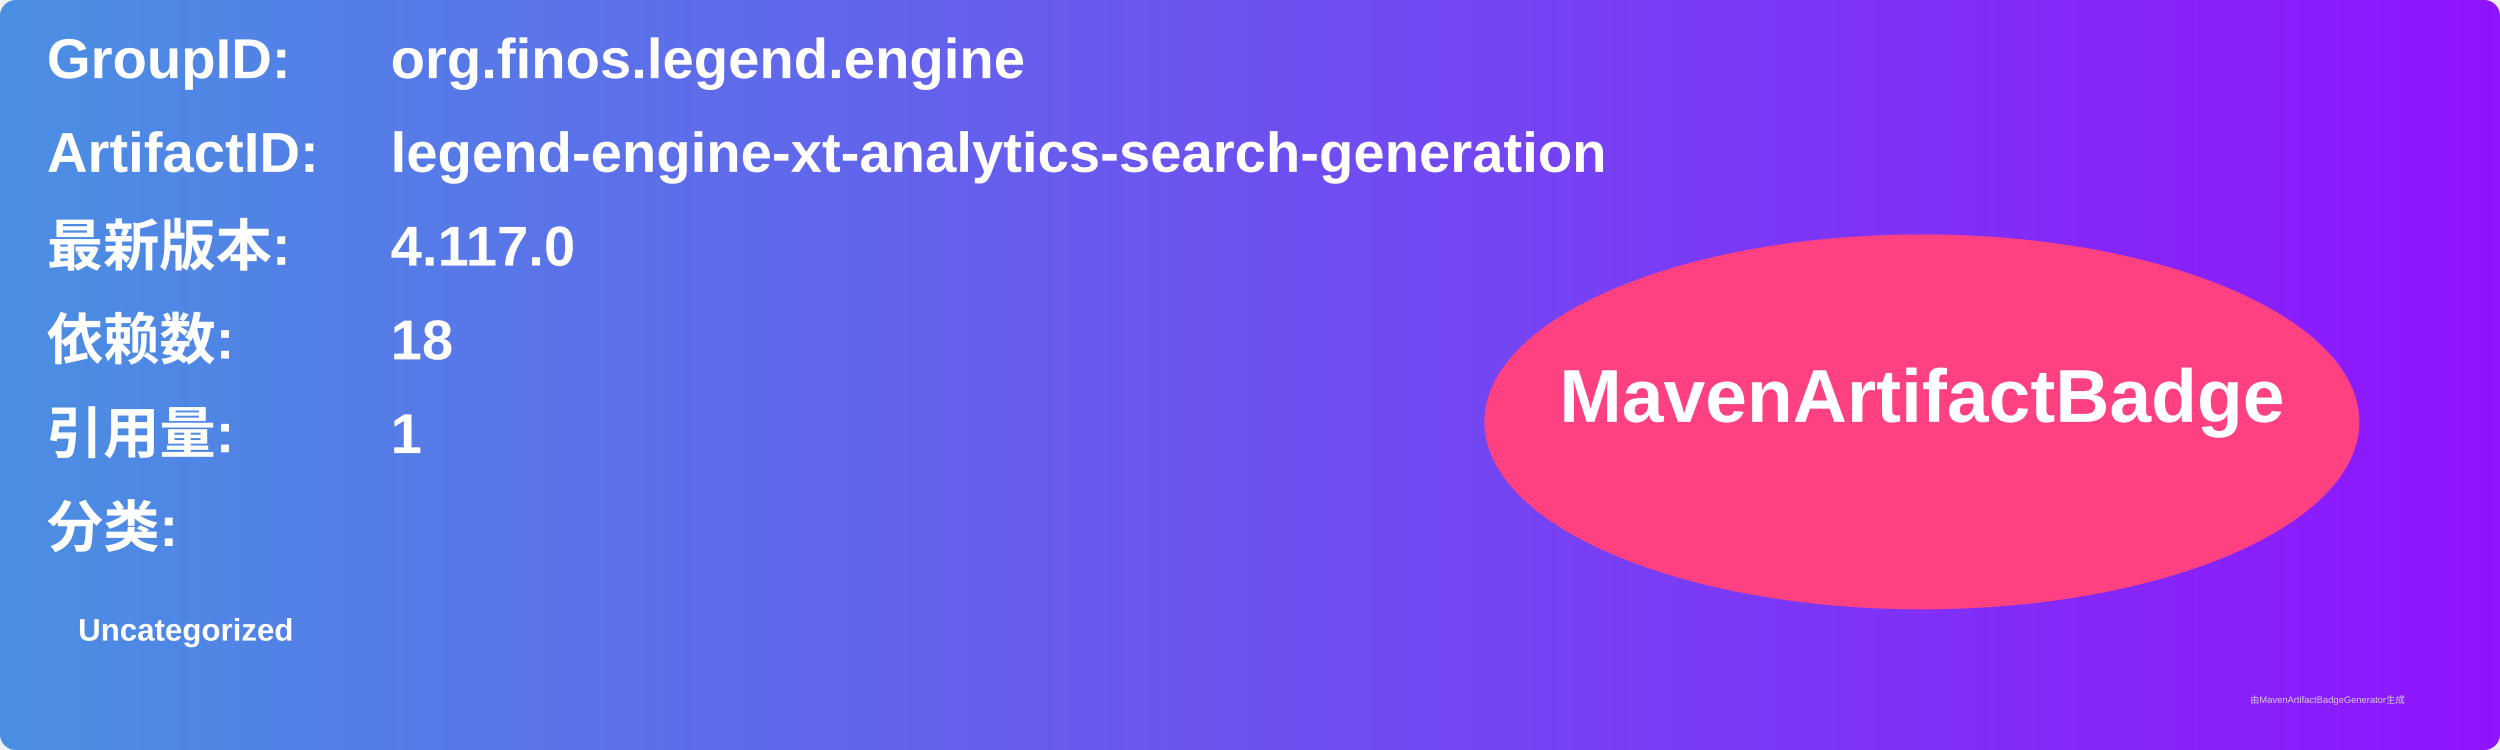
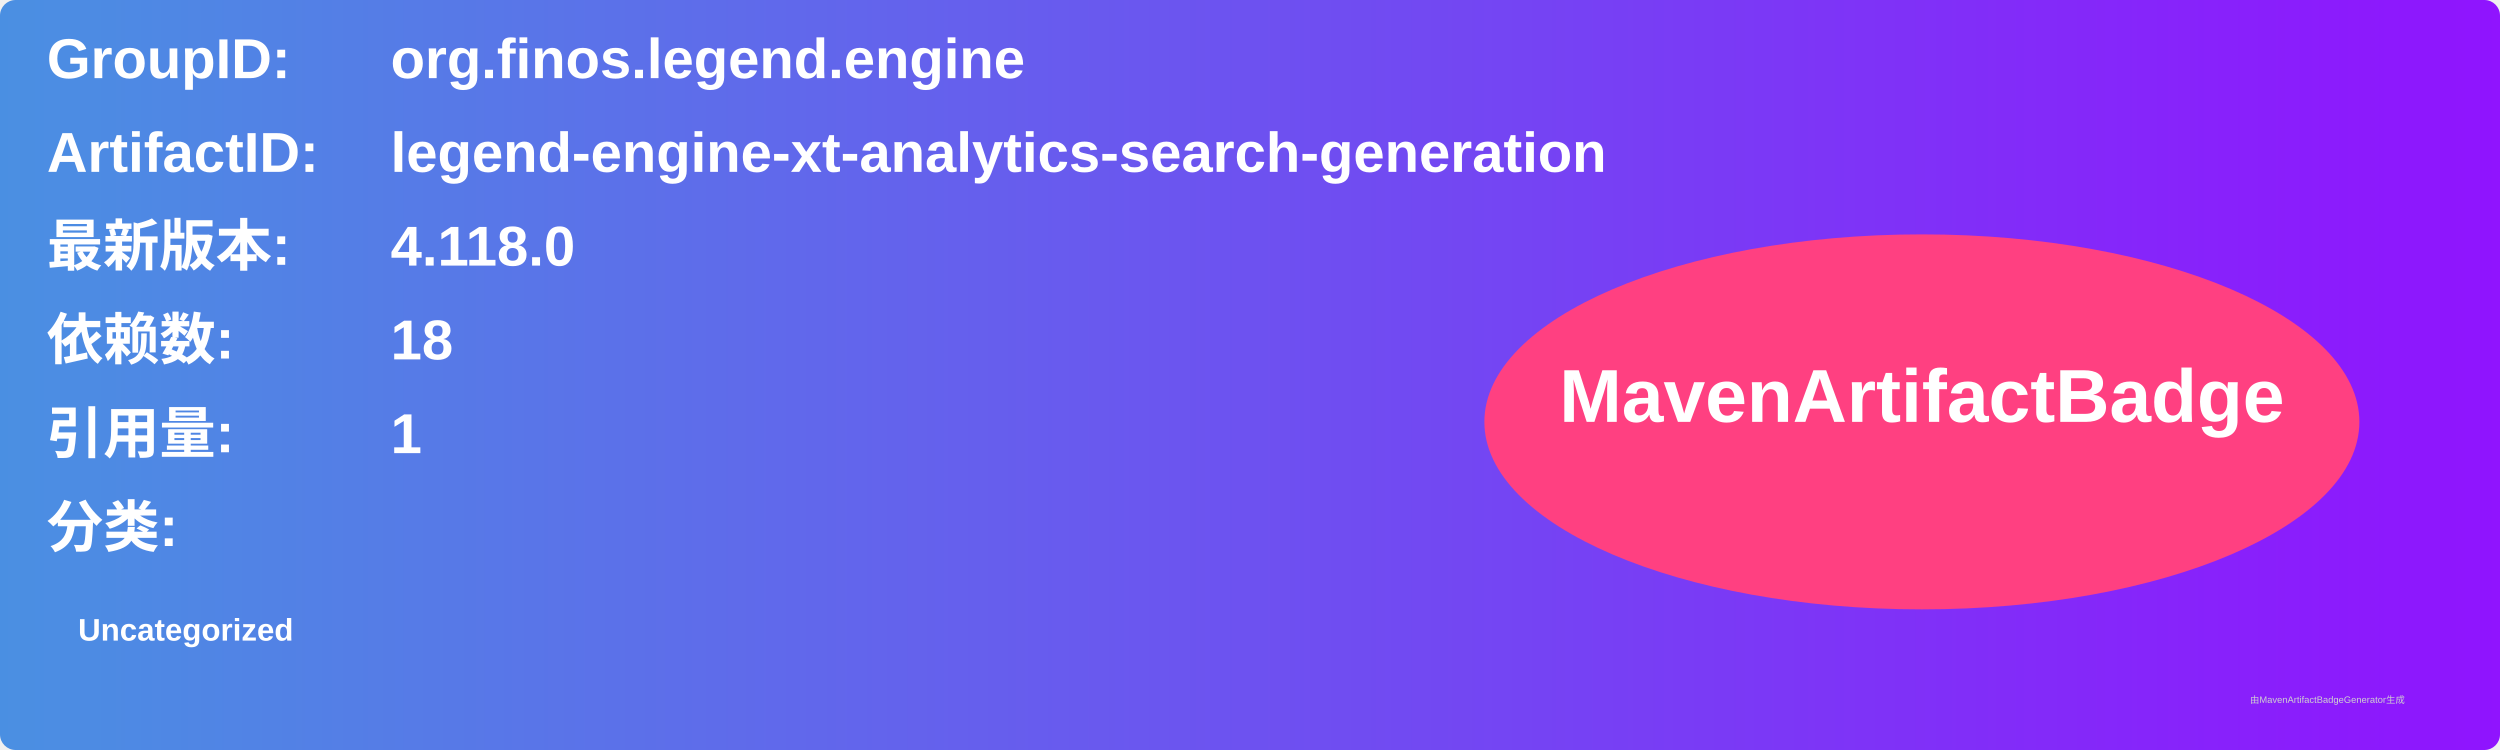
<svg xmlns="http://www.w3.org/2000/svg" width="800" height="240" viewBox="0 0 800 240">
  <linearGradient id="grad" x1="0%" y1="0%" x2="100%" y2="0%">
    <stop offset="0%" stop-color="#4a90e2" />
    <stop offset="100%" stop-color="#9013fe" />
  </linearGradient>
  <rect width="100%" height="100%" rx="5" ry="5" fill="url(#grad)" />
  <g transform="translate(15, 15)">
    <text x="0" y="10" font-family="Arial" font-size="18" fill="white" font-weight="bold" width="260">GroupID:</text>
    <text x="110" y="10" font-family="Arial" font-size="18" fill="white" font-weight="bold" width="460">org.finos.legend.engine</text>
    <text x="0" y="40" font-family="Arial" font-size="18" fill="white" font-weight="bold" width="260">ArtifactID:</text>
    <text x="110" y="40" font-family="Arial" font-size="18" fill="white" font-weight="bold" width="460">legend-engine-xt-analytics-search-generation</text>
    <text x="0" y="70" font-family="Arial" font-size="18" fill="white" font-weight="bold">最新版本:</text>
    <text x="110" y="70" font-family="Arial" font-size="18" fill="white" font-weight="bold">
-       <tspan font-weight="bold">4.117.0</tspan>
+       <tspan font-weight="bold">4.118.0</tspan>
    </text>
    <text x="0" y="100" font-family="Arial" font-size="18" fill="white" font-weight="bold">依赖数: </text>
    <text x="110" y="100" font-family="Arial" font-size="18" fill="white">
      <tspan font-weight="bold">18</tspan>
    </text>
    <text x="0" y="130" font-family="Arial" font-size="18" fill="white" font-weight="bold">引用量: </text>
    <text x="110" y="130" font-family="Arial" font-size="18" fill="white">
      <tspan font-weight="bold">1</tspan>
    </text>
    <text x="0" y="160" font-family="Arial" font-size="18" fill="white" font-weight="bold">分类:</text>
    <text x="10" y="190" font-family="Arial" font-size="10" fill="white">
      <tspan font-weight="bold">Uncategorized</tspan>
    </text>
    <ellipse cx="600" cy="120" rx="140" ry="60" fill="#ff4081" />
    <text x="600" y="120" text-anchor="middle" font-family="Arial" font-size="24" fill="white" font-weight="bold">MavenArtifactBadge</text>
  </g>
  <text x="720" y="225" font-family="Arial" font-size="3" fill="#d0d0d0">由MavenArtifactBadgeGenerator生成</text>
</svg>
